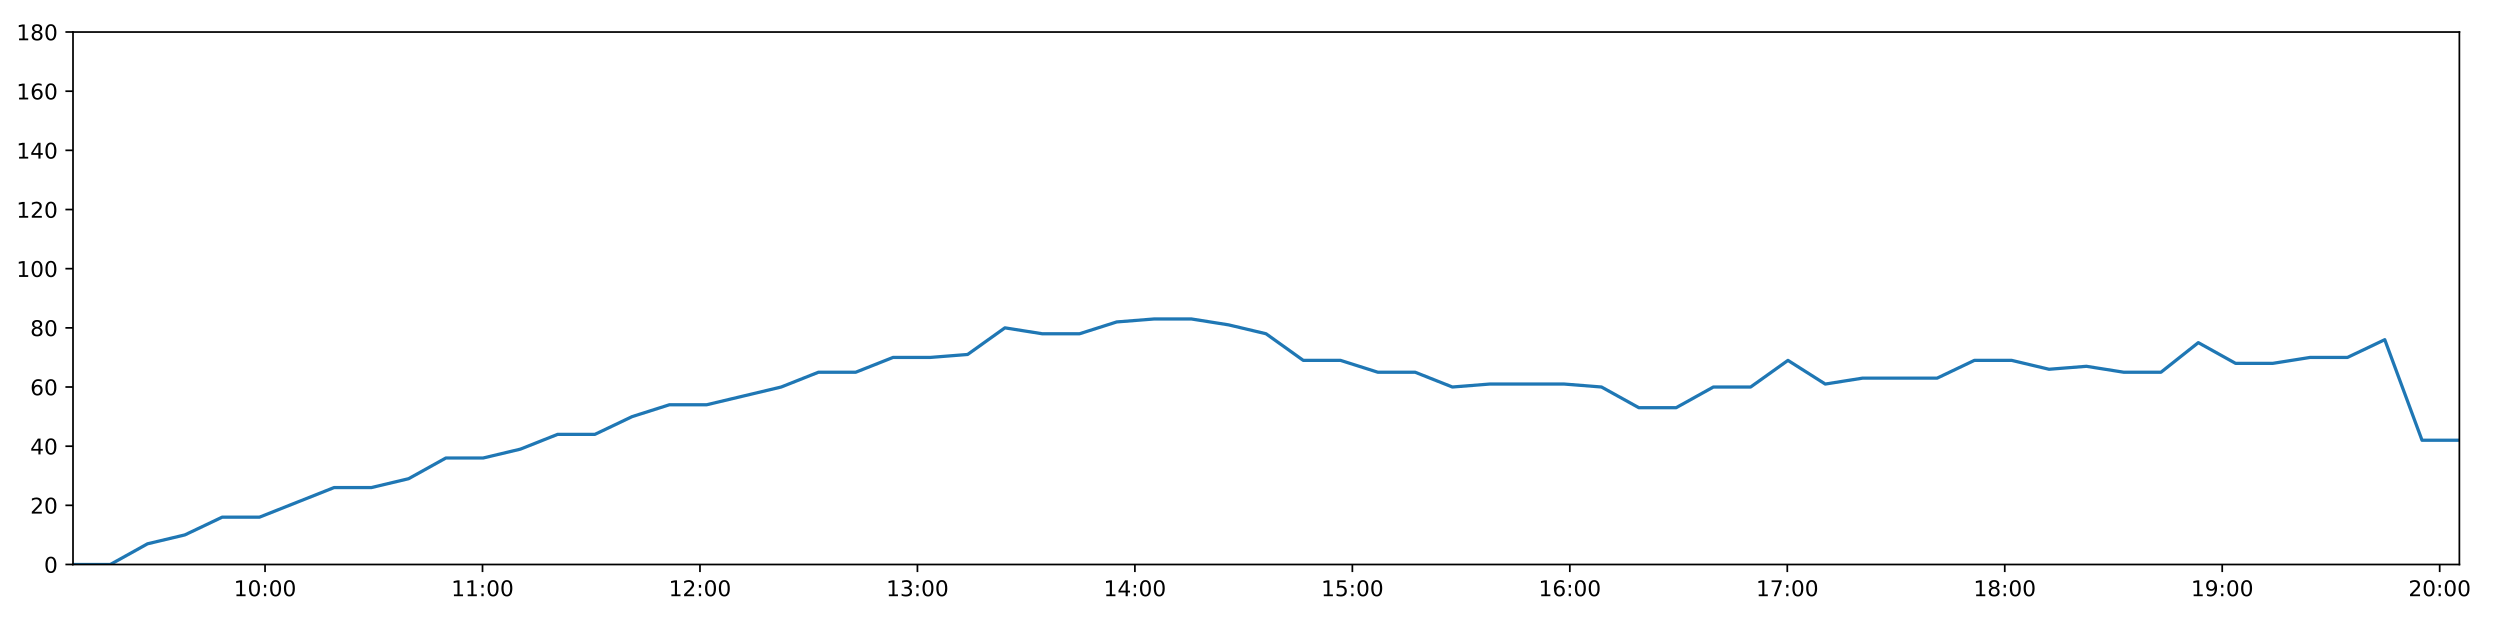
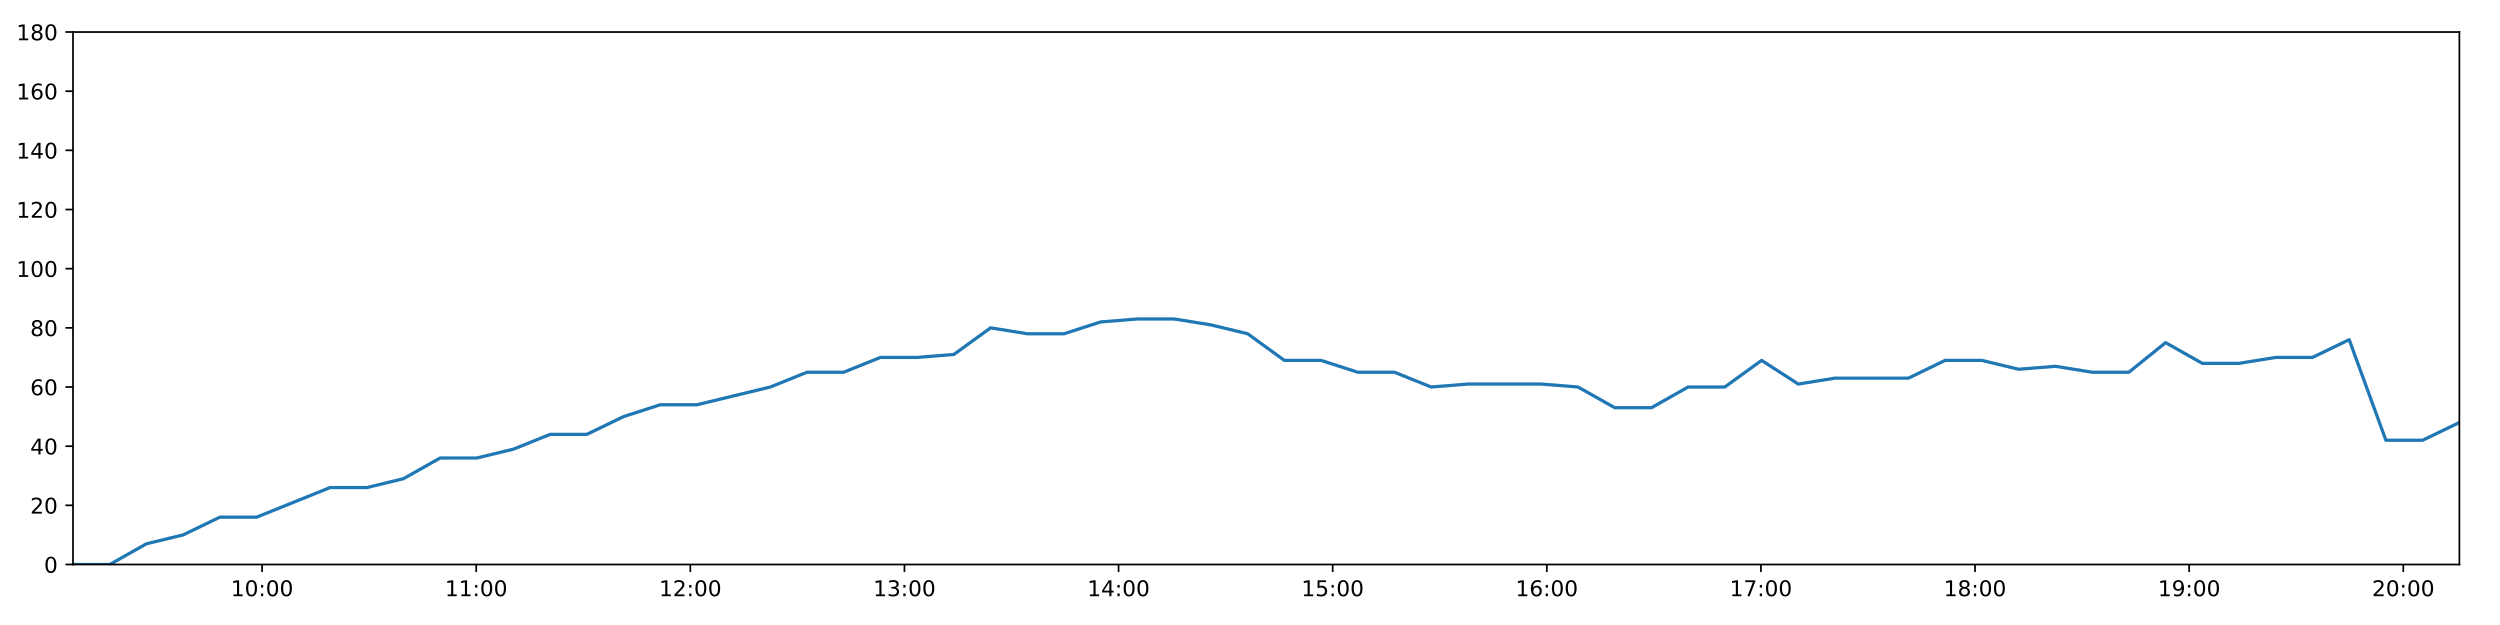
<svg xmlns="http://www.w3.org/2000/svg" xmlns:xlink="http://www.w3.org/1999/xlink" height="288pt" version="1.1" viewBox="0 0 1152 288" width="1152pt">
  <defs>
    <style type="text/css">
*{stroke-linecap:butt;stroke-linejoin:round;}
  </style>
  </defs>
  <g id="figure_1">
    <g id="patch_1">
      <path d="M 0 288  L 1152 288  L 1152 0  L 0 0  z " style="fill:#ffffff;" />
    </g>
    <g id="axes_1">
      <g id="patch_2">
        <path d="M 33.64 260.12  L 1133.28 260.12  L 1133.28 14.76  L 33.64 14.76  z " style="fill:#ffffff;" />
      </g>
      <g id="matplotlib.axis_1">
        <g id="xtick_1">
          <g id="line2d_1">
            <defs>
-               <path d="M 0 0  L 0 3.5  " id="m5b5f2199f3" style="stroke:#000000;stroke-width:0.8;" />
-             </defs>
-             <g>
-               <use style="stroke:#000000;stroke-width:0.8;" x="122.131" xlink:href="#m5b5f2199f3" y="260.12" />
+               <path d="M 0 0  L 0 3.5  " id="m86314e2fb5" style="stroke:#000000;stroke-width:0.8;" />
+             </defs>
+             <g>
+               <use style="stroke:#000000;stroke-width:0.8;" x="120.77" xlink:href="#m86314e2fb5" y="260.12" />
            </g>
          </g>
          <g id="text_1">
            <defs>
              <path d="M 12.406 8.297  L 28.516 8.297  L 28.516 63.922  L 10.984 60.406  L 10.984 69.391  L 28.422 72.906  L 38.281 72.906  L 38.281 8.297  L 54.391 8.297  L 54.391 0  L 12.406 0  z " id="DejaVuSans-49" />
              <path d="M 31.781 66.406  Q 24.172 66.406 20.328 58.906  Q 16.5 51.422 16.5 36.375  Q 16.5 21.391 20.328 13.891  Q 24.172 6.391 31.781 6.391  Q 39.453 6.391 43.281 13.891  Q 47.125 21.391 47.125 36.375  Q 47.125 51.422 43.281 58.906  Q 39.453 66.406 31.781 66.406  z M 31.781 74.219  Q 44.047 74.219 50.516 64.516  Q 56.984 54.828 56.984 36.375  Q 56.984 17.969 50.516 8.266  Q 44.047 -1.422 31.781 -1.422  Q 19.531 -1.422 13.062 8.266  Q 6.594 17.969 6.594 36.375  Q 6.594 54.828 13.062 64.516  Q 19.531 74.219 31.781 74.219  z " id="DejaVuSans-48" />
              <path d="M 11.719 12.406  L 22.016 12.406  L 22.016 0  L 11.719 0  z M 11.719 51.703  L 22.016 51.703  L 22.016 39.312  L 11.719 39.312  z " id="DejaVuSans-58" />
            </defs>
-             <g transform="translate(107.722 274.7184)scale(0.1 -0.1)">
+             <g transform="translate(106.3606 274.7184)scale(0.1 -0.1)">
              <use xlink:href="#DejaVuSans-49" />
              <use x="63.623" xlink:href="#DejaVuSans-48" />
              <use x="127.246" xlink:href="#DejaVuSans-58" />
              <use x="160.938" xlink:href="#DejaVuSans-48" />
              <use x="224.561" xlink:href="#DejaVuSans-48" />
            </g>
          </g>
        </g>
        <g id="xtick_2">
          <g id="line2d_2">
            <g>
-               <use style="stroke:#000000;stroke-width:0.8;" x="222.339" xlink:href="#m5b5f2199f3" y="260.12" />
+               <use style="stroke:#000000;stroke-width:0.8;" x="219.436" xlink:href="#m86314e2fb5" y="260.12" />
            </g>
          </g>
          <g id="text_2">
-             <g transform="translate(207.9296 274.7184)scale(0.1 -0.1)">
+             <g transform="translate(205.0265 274.7184)scale(0.1 -0.1)">
              <use xlink:href="#DejaVuSans-49" />
              <use x="63.623" xlink:href="#DejaVuSans-49" />
              <use x="127.246" xlink:href="#DejaVuSans-58" />
              <use x="160.938" xlink:href="#DejaVuSans-48" />
              <use x="224.561" xlink:href="#DejaVuSans-48" />
            </g>
          </g>
        </g>
        <g id="xtick_3">
          <g id="line2d_3">
            <g>
-               <use style="stroke:#000000;stroke-width:0.8;" x="322.546" xlink:href="#m5b5f2199f3" y="260.12" />
+               <use style="stroke:#000000;stroke-width:0.8;" x="318.102" xlink:href="#m86314e2fb5" y="260.12" />
            </g>
          </g>
          <g id="text_3">
            <defs>
              <path d="M 19.188 8.297  L 53.609 8.297  L 53.609 0  L 7.328 0  L 7.328 8.297  Q 12.938 14.109 22.625 23.891  Q 32.328 33.688 34.812 36.531  Q 39.547 41.844 41.422 45.531  Q 43.312 49.219 43.312 52.781  Q 43.312 58.594 39.234 62.25  Q 35.156 65.922 28.609 65.922  Q 23.969 65.922 18.812 64.312  Q 13.672 62.703 7.812 59.422  L 7.812 69.391  Q 13.766 71.781 18.938 73  Q 24.125 74.219 28.422 74.219  Q 39.75 74.219 46.484 68.547  Q 53.219 62.891 53.219 53.422  Q 53.219 48.922 51.531 44.891  Q 49.859 40.875 45.406 35.406  Q 44.188 33.984 37.641 27.219  Q 31.109 20.453 19.188 8.297  z " id="DejaVuSans-50" />
            </defs>
-             <g transform="translate(308.1371 274.7184)scale(0.1 -0.1)">
+             <g transform="translate(303.6924 274.7184)scale(0.1 -0.1)">
              <use xlink:href="#DejaVuSans-49" />
              <use x="63.623" xlink:href="#DejaVuSans-50" />
              <use x="127.246" xlink:href="#DejaVuSans-58" />
              <use x="160.938" xlink:href="#DejaVuSans-48" />
              <use x="224.561" xlink:href="#DejaVuSans-48" />
            </g>
          </g>
        </g>
        <g id="xtick_4">
          <g id="line2d_4">
            <g>
-               <use style="stroke:#000000;stroke-width:0.8;" x="422.754" xlink:href="#m5b5f2199f3" y="260.12" />
+               <use style="stroke:#000000;stroke-width:0.8;" x="416.768" xlink:href="#m86314e2fb5" y="260.12" />
            </g>
          </g>
          <g id="text_4">
            <defs>
              <path d="M 40.578 39.312  Q 47.656 37.797 51.625 33  Q 55.609 28.219 55.609 21.188  Q 55.609 10.406 48.188 4.484  Q 40.766 -1.422 27.094 -1.422  Q 22.516 -1.422 17.656 -0.516  Q 12.797 0.391 7.625 2.203  L 7.625 11.719  Q 11.719 9.328 16.594 8.109  Q 21.484 6.891 26.812 6.891  Q 36.078 6.891 40.938 10.547  Q 45.797 14.203 45.797 21.188  Q 45.797 27.641 41.281 31.266  Q 36.766 34.906 28.719 34.906  L 20.219 34.906  L 20.219 43.016  L 29.109 43.016  Q 36.375 43.016 40.234 45.922  Q 44.094 48.828 44.094 54.297  Q 44.094 59.906 40.109 62.906  Q 36.141 65.922 28.719 65.922  Q 24.656 65.922 20.016 65.031  Q 15.375 64.156 9.812 62.312  L 9.812 71.094  Q 15.438 72.656 20.344 73.438  Q 25.25 74.219 29.594 74.219  Q 40.828 74.219 47.359 69.109  Q 53.906 64.016 53.906 55.328  Q 53.906 49.266 50.438 45.094  Q 46.969 40.922 40.578 39.312  z " id="DejaVuSans-51" />
            </defs>
-             <g transform="translate(408.3446 274.7184)scale(0.1 -0.1)">
+             <g transform="translate(402.3583 274.7184)scale(0.1 -0.1)">
              <use xlink:href="#DejaVuSans-49" />
              <use x="63.623" xlink:href="#DejaVuSans-51" />
              <use x="127.246" xlink:href="#DejaVuSans-58" />
              <use x="160.938" xlink:href="#DejaVuSans-48" />
              <use x="224.561" xlink:href="#DejaVuSans-48" />
            </g>
          </g>
        </g>
        <g id="xtick_5">
          <g id="line2d_5">
            <g>
-               <use style="stroke:#000000;stroke-width:0.8;" x="522.962" xlink:href="#m5b5f2199f3" y="260.12" />
+               <use style="stroke:#000000;stroke-width:0.8;" x="515.434" xlink:href="#m86314e2fb5" y="260.12" />
            </g>
          </g>
          <g id="text_5">
            <defs>
              <path d="M 37.797 64.312  L 12.891 25.391  L 37.797 25.391  z M 35.203 72.906  L 47.609 72.906  L 47.609 25.391  L 58.016 25.391  L 58.016 17.188  L 47.609 17.188  L 47.609 0  L 37.797 0  L 37.797 17.188  L 4.891 17.188  L 4.891 26.703  z " id="DejaVuSans-52" />
            </defs>
-             <g transform="translate(508.5522 274.7184)scale(0.1 -0.1)">
+             <g transform="translate(501.0241 274.7184)scale(0.1 -0.1)">
              <use xlink:href="#DejaVuSans-49" />
              <use x="63.623" xlink:href="#DejaVuSans-52" />
              <use x="127.246" xlink:href="#DejaVuSans-58" />
              <use x="160.938" xlink:href="#DejaVuSans-48" />
              <use x="224.561" xlink:href="#DejaVuSans-48" />
            </g>
          </g>
        </g>
        <g id="xtick_6">
          <g id="line2d_6">
            <g>
-               <use style="stroke:#000000;stroke-width:0.8;" x="623.169" xlink:href="#m5b5f2199f3" y="260.12" />
+               <use style="stroke:#000000;stroke-width:0.8;" x="614.099" xlink:href="#m86314e2fb5" y="260.12" />
            </g>
          </g>
          <g id="text_6">
            <defs>
              <path d="M 10.797 72.906  L 49.516 72.906  L 49.516 64.594  L 19.828 64.594  L 19.828 46.734  Q 21.969 47.469 24.109 47.828  Q 26.266 48.188 28.422 48.188  Q 40.625 48.188 47.75 41.5  Q 54.891 34.812 54.891 23.391  Q 54.891 11.625 47.562 5.094  Q 40.234 -1.422 26.906 -1.422  Q 22.312 -1.422 17.547 -0.641  Q 12.797 0.141 7.719 1.703  L 7.719 11.625  Q 12.109 9.234 16.797 8.062  Q 21.484 6.891 26.703 6.891  Q 35.156 6.891 40.078 11.328  Q 45.016 15.766 45.016 23.391  Q 45.016 31 40.078 35.438  Q 35.156 39.891 26.703 39.891  Q 22.75 39.891 18.812 39.016  Q 14.891 38.141 10.797 36.281  z " id="DejaVuSans-53" />
            </defs>
-             <g transform="translate(608.7597 274.7184)scale(0.1 -0.1)">
+             <g transform="translate(599.69 274.7184)scale(0.1 -0.1)">
              <use xlink:href="#DejaVuSans-49" />
              <use x="63.623" xlink:href="#DejaVuSans-53" />
              <use x="127.246" xlink:href="#DejaVuSans-58" />
              <use x="160.938" xlink:href="#DejaVuSans-48" />
              <use x="224.561" xlink:href="#DejaVuSans-48" />
            </g>
          </g>
        </g>
        <g id="xtick_7">
          <g id="line2d_7">
            <g>
-               <use style="stroke:#000000;stroke-width:0.8;" x="723.377" xlink:href="#m5b5f2199f3" y="260.12" />
+               <use style="stroke:#000000;stroke-width:0.8;" x="712.765" xlink:href="#m86314e2fb5" y="260.12" />
            </g>
          </g>
          <g id="text_7">
            <defs>
              <path d="M 33.016 40.375  Q 26.375 40.375 22.484 35.828  Q 18.609 31.297 18.609 23.391  Q 18.609 15.531 22.484 10.953  Q 26.375 6.391 33.016 6.391  Q 39.656 6.391 43.531 10.953  Q 47.406 15.531 47.406 23.391  Q 47.406 31.297 43.531 35.828  Q 39.656 40.375 33.016 40.375  z M 52.594 71.297  L 52.594 62.312  Q 48.875 64.062 45.094 64.984  Q 41.312 65.922 37.594 65.922  Q 27.828 65.922 22.672 59.328  Q 17.531 52.734 16.797 39.406  Q 19.672 43.656 24.016 45.922  Q 28.375 48.188 33.594 48.188  Q 44.578 48.188 50.953 41.516  Q 57.328 34.859 57.328 23.391  Q 57.328 12.156 50.688 5.359  Q 44.047 -1.422 33.016 -1.422  Q 20.359 -1.422 13.672 8.266  Q 6.984 17.969 6.984 36.375  Q 6.984 53.656 15.188 63.938  Q 23.391 74.219 37.203 74.219  Q 40.922 74.219 44.703 73.484  Q 48.484 72.75 52.594 71.297  z " id="DejaVuSans-54" />
            </defs>
-             <g transform="translate(708.9673 274.7184)scale(0.1 -0.1)">
+             <g transform="translate(698.3559 274.7184)scale(0.1 -0.1)">
              <use xlink:href="#DejaVuSans-49" />
              <use x="63.623" xlink:href="#DejaVuSans-54" />
              <use x="127.246" xlink:href="#DejaVuSans-58" />
              <use x="160.938" xlink:href="#DejaVuSans-48" />
              <use x="224.561" xlink:href="#DejaVuSans-48" />
            </g>
          </g>
        </g>
        <g id="xtick_8">
          <g id="line2d_8">
            <g>
-               <use style="stroke:#000000;stroke-width:0.8;" x="823.584" xlink:href="#m5b5f2199f3" y="260.12" />
+               <use style="stroke:#000000;stroke-width:0.8;" x="811.431" xlink:href="#m86314e2fb5" y="260.12" />
            </g>
          </g>
          <g id="text_8">
            <defs>
              <path d="M 8.203 72.906  L 55.078 72.906  L 55.078 68.703  L 28.609 0  L 18.312 0  L 43.219 64.594  L 8.203 64.594  z " id="DejaVuSans-55" />
            </defs>
-             <g transform="translate(809.1748 274.7184)scale(0.1 -0.1)">
+             <g transform="translate(797.0218 274.7184)scale(0.1 -0.1)">
              <use xlink:href="#DejaVuSans-49" />
              <use x="63.623" xlink:href="#DejaVuSans-55" />
              <use x="127.246" xlink:href="#DejaVuSans-58" />
              <use x="160.938" xlink:href="#DejaVuSans-48" />
              <use x="224.561" xlink:href="#DejaVuSans-48" />
            </g>
          </g>
        </g>
        <g id="xtick_9">
          <g id="line2d_9">
            <g>
-               <use style="stroke:#000000;stroke-width:0.8;" x="923.792" xlink:href="#m5b5f2199f3" y="260.12" />
+               <use style="stroke:#000000;stroke-width:0.8;" x="910.097" xlink:href="#m86314e2fb5" y="260.12" />
            </g>
          </g>
          <g id="text_9">
            <defs>
              <path d="M 31.781 34.625  Q 24.75 34.625 20.719 30.859  Q 16.703 27.094 16.703 20.516  Q 16.703 13.922 20.719 10.156  Q 24.75 6.391 31.781 6.391  Q 38.812 6.391 42.859 10.172  Q 46.922 13.969 46.922 20.516  Q 46.922 27.094 42.891 30.859  Q 38.875 34.625 31.781 34.625  z M 21.922 38.812  Q 15.578 40.375 12.031 44.719  Q 8.5 49.078 8.5 55.328  Q 8.5 64.062 14.719 69.141  Q 20.953 74.219 31.781 74.219  Q 42.672 74.219 48.875 69.141  Q 55.078 64.062 55.078 55.328  Q 55.078 49.078 51.531 44.719  Q 48 40.375 41.703 38.812  Q 48.828 37.156 52.797 32.312  Q 56.781 27.484 56.781 20.516  Q 56.781 9.906 50.312 4.234  Q 43.844 -1.422 31.781 -1.422  Q 19.734 -1.422 13.25 4.234  Q 6.781 9.906 6.781 20.516  Q 6.781 27.484 10.781 32.312  Q 14.797 37.156 21.922 38.812  z M 18.312 54.391  Q 18.312 48.734 21.844 45.562  Q 25.391 42.391 31.781 42.391  Q 38.141 42.391 41.719 45.562  Q 45.312 48.734 45.312 54.391  Q 45.312 60.062 41.719 63.234  Q 38.141 66.406 31.781 66.406  Q 25.391 66.406 21.844 63.234  Q 18.312 60.062 18.312 54.391  z " id="DejaVuSans-56" />
            </defs>
-             <g transform="translate(909.3823 274.7184)scale(0.1 -0.1)">
+             <g transform="translate(895.6877 274.7184)scale(0.1 -0.1)">
              <use xlink:href="#DejaVuSans-49" />
              <use x="63.623" xlink:href="#DejaVuSans-56" />
              <use x="127.246" xlink:href="#DejaVuSans-58" />
              <use x="160.938" xlink:href="#DejaVuSans-48" />
              <use x="224.561" xlink:href="#DejaVuSans-48" />
            </g>
          </g>
        </g>
        <g id="xtick_10">
          <g id="line2d_10">
            <g>
-               <use style="stroke:#000000;stroke-width:0.8;" x="1023.999" xlink:href="#m5b5f2199f3" y="260.12" />
+               <use style="stroke:#000000;stroke-width:0.8;" x="1008.763" xlink:href="#m86314e2fb5" y="260.12" />
            </g>
          </g>
          <g id="text_10">
            <defs>
              <path d="M 10.984 1.516  L 10.984 10.5  Q 14.703 8.734 18.5 7.812  Q 22.312 6.891 25.984 6.891  Q 35.75 6.891 40.891 13.453  Q 46.047 20.016 46.781 33.406  Q 43.953 29.203 39.594 26.953  Q 35.25 24.703 29.984 24.703  Q 19.047 24.703 12.672 31.312  Q 6.297 37.938 6.297 49.422  Q 6.297 60.641 12.938 67.422  Q 19.578 74.219 30.609 74.219  Q 43.266 74.219 49.922 64.516  Q 56.594 54.828 56.594 36.375  Q 56.594 19.141 48.406 8.859  Q 40.234 -1.422 26.422 -1.422  Q 22.703 -1.422 18.891 -0.688  Q 15.094 0.047 10.984 1.516  z M 30.609 32.422  Q 37.25 32.422 41.125 36.953  Q 45.016 41.5 45.016 49.422  Q 45.016 57.281 41.125 61.844  Q 37.25 66.406 30.609 66.406  Q 23.969 66.406 20.094 61.844  Q 16.219 57.281 16.219 49.422  Q 16.219 41.5 20.094 36.953  Q 23.969 32.422 30.609 32.422  z " id="DejaVuSans-57" />
            </defs>
-             <g transform="translate(1009.59 274.7184)scale(0.1 -0.1)">
+             <g transform="translate(994.3535 274.7184)scale(0.1 -0.1)">
              <use xlink:href="#DejaVuSans-49" />
              <use x="63.623" xlink:href="#DejaVuSans-57" />
              <use x="127.246" xlink:href="#DejaVuSans-58" />
              <use x="160.938" xlink:href="#DejaVuSans-48" />
              <use x="224.561" xlink:href="#DejaVuSans-48" />
            </g>
          </g>
        </g>
        <g id="xtick_11">
          <g id="line2d_11">
            <g>
-               <use style="stroke:#000000;stroke-width:0.8;" x="1124.207" xlink:href="#m5b5f2199f3" y="260.12" />
+               <use style="stroke:#000000;stroke-width:0.8;" x="1107.429" xlink:href="#m86314e2fb5" y="260.12" />
            </g>
          </g>
          <g id="text_11">
-             <g transform="translate(1109.797 274.7184)scale(0.1 -0.1)">
+             <g transform="translate(1093.019 274.7184)scale(0.1 -0.1)">
              <use xlink:href="#DejaVuSans-50" />
              <use x="63.623" xlink:href="#DejaVuSans-48" />
              <use x="127.246" xlink:href="#DejaVuSans-58" />
              <use x="160.938" xlink:href="#DejaVuSans-48" />
              <use x="224.561" xlink:href="#DejaVuSans-48" />
            </g>
          </g>
        </g>
      </g>
      <g id="matplotlib.axis_2">
        <g id="ytick_1">
          <g id="line2d_12">
            <defs>
-               <path d="M 0 0  L -3.5 0  " id="m0af702760d" style="stroke:#000000;stroke-width:0.8;" />
-             </defs>
-             <g>
-               <use style="stroke:#000000;stroke-width:0.8;" x="33.64" xlink:href="#m0af702760d" y="260.12" />
+               <path d="M 0 0  L -3.5 0  " id="m69403cd726" style="stroke:#000000;stroke-width:0.8;" />
+             </defs>
+             <g>
+               <use style="stroke:#000000;stroke-width:0.8;" x="33.64" xlink:href="#m69403cd726" y="260.12" />
            </g>
          </g>
          <g id="text_12">
            <g transform="translate(20.2775 263.9192)scale(0.1 -0.1)">
              <use xlink:href="#DejaVuSans-48" />
            </g>
          </g>
        </g>
        <g id="ytick_2">
          <g id="line2d_13">
            <g>
-               <use style="stroke:#000000;stroke-width:0.8;" x="33.64" xlink:href="#m0af702760d" y="232.858" />
+               <use style="stroke:#000000;stroke-width:0.8;" x="33.64" xlink:href="#m69403cd726" y="232.858" />
            </g>
          </g>
          <g id="text_13">
            <g transform="translate(13.915 236.657)scale(0.1 -0.1)">
              <use xlink:href="#DejaVuSans-50" />
              <use x="63.623" xlink:href="#DejaVuSans-48" />
            </g>
          </g>
        </g>
        <g id="ytick_3">
          <g id="line2d_14">
            <g>
-               <use style="stroke:#000000;stroke-width:0.8;" x="33.64" xlink:href="#m0af702760d" y="205.596" />
+               <use style="stroke:#000000;stroke-width:0.8;" x="33.64" xlink:href="#m69403cd726" y="205.596" />
            </g>
          </g>
          <g id="text_14">
            <g transform="translate(13.915 209.3948)scale(0.1 -0.1)">
              <use xlink:href="#DejaVuSans-52" />
              <use x="63.623" xlink:href="#DejaVuSans-48" />
            </g>
          </g>
        </g>
        <g id="ytick_4">
          <g id="line2d_15">
            <g>
-               <use style="stroke:#000000;stroke-width:0.8;" x="33.64" xlink:href="#m0af702760d" y="178.333" />
+               <use style="stroke:#000000;stroke-width:0.8;" x="33.64" xlink:href="#m69403cd726" y="178.333" />
            </g>
          </g>
          <g id="text_15">
            <g transform="translate(13.915 182.1326)scale(0.1 -0.1)">
              <use xlink:href="#DejaVuSans-54" />
              <use x="63.623" xlink:href="#DejaVuSans-48" />
            </g>
          </g>
        </g>
        <g id="ytick_5">
          <g id="line2d_16">
            <g>
-               <use style="stroke:#000000;stroke-width:0.8;" x="33.64" xlink:href="#m0af702760d" y="151.071" />
+               <use style="stroke:#000000;stroke-width:0.8;" x="33.64" xlink:href="#m69403cd726" y="151.071" />
            </g>
          </g>
          <g id="text_16">
            <g transform="translate(13.915 154.8703)scale(0.1 -0.1)">
              <use xlink:href="#DejaVuSans-56" />
              <use x="63.623" xlink:href="#DejaVuSans-48" />
            </g>
          </g>
        </g>
        <g id="ytick_6">
          <g id="line2d_17">
            <g>
-               <use style="stroke:#000000;stroke-width:0.8;" x="33.64" xlink:href="#m0af702760d" y="123.809" />
+               <use style="stroke:#000000;stroke-width:0.8;" x="33.64" xlink:href="#m69403cd726" y="123.809" />
            </g>
          </g>
          <g id="text_17">
            <g transform="translate(7.5525 127.6081)scale(0.1 -0.1)">
              <use xlink:href="#DejaVuSans-49" />
              <use x="63.623" xlink:href="#DejaVuSans-48" />
              <use x="127.246" xlink:href="#DejaVuSans-48" />
            </g>
          </g>
        </g>
        <g id="ytick_7">
          <g id="line2d_18">
            <g>
-               <use style="stroke:#000000;stroke-width:0.8;" x="33.64" xlink:href="#m0af702760d" y="96.547" />
+               <use style="stroke:#000000;stroke-width:0.8;" x="33.64" xlink:href="#m69403cd726" y="96.547" />
            </g>
          </g>
          <g id="text_18">
            <g transform="translate(7.5525 100.3459)scale(0.1 -0.1)">
              <use xlink:href="#DejaVuSans-49" />
              <use x="63.623" xlink:href="#DejaVuSans-50" />
              <use x="127.246" xlink:href="#DejaVuSans-48" />
            </g>
          </g>
        </g>
        <g id="ytick_8">
          <g id="line2d_19">
            <g>
-               <use style="stroke:#000000;stroke-width:0.8;" x="33.64" xlink:href="#m0af702760d" y="69.284" />
+               <use style="stroke:#000000;stroke-width:0.8;" x="33.64" xlink:href="#m69403cd726" y="69.284" />
            </g>
          </g>
          <g id="text_19">
            <g transform="translate(7.5525 73.08366)scale(0.1 -0.1)">
              <use xlink:href="#DejaVuSans-49" />
              <use x="63.623" xlink:href="#DejaVuSans-52" />
              <use x="127.246" xlink:href="#DejaVuSans-48" />
            </g>
          </g>
        </g>
        <g id="ytick_9">
          <g id="line2d_20">
            <g>
-               <use style="stroke:#000000;stroke-width:0.8;" x="33.64" xlink:href="#m0af702760d" y="42.022" />
+               <use style="stroke:#000000;stroke-width:0.8;" x="33.64" xlink:href="#m69403cd726" y="42.022" />
            </g>
          </g>
          <g id="text_20">
            <g transform="translate(7.5525 45.82144)scale(0.1 -0.1)">
              <use xlink:href="#DejaVuSans-49" />
              <use x="63.623" xlink:href="#DejaVuSans-54" />
              <use x="127.246" xlink:href="#DejaVuSans-48" />
            </g>
          </g>
        </g>
        <g id="ytick_10">
          <g id="line2d_21">
            <g>
-               <use style="stroke:#000000;stroke-width:0.8;" x="33.64" xlink:href="#m0af702760d" y="14.76" />
+               <use style="stroke:#000000;stroke-width:0.8;" x="33.64" xlink:href="#m69403cd726" y="14.76" />
            </g>
          </g>
          <g id="text_21">
            <g transform="translate(7.5525 18.55922)scale(0.1 -0.1)">
              <use xlink:href="#DejaVuSans-49" />
              <use x="63.623" xlink:href="#DejaVuSans-56" />
              <use x="127.246" xlink:href="#DejaVuSans-48" />
            </g>
          </g>
        </g>
      </g>
      <g id="line2d_22">
-         <path clip-path="url(#pe485d03e3d)" d="M 33.64 260.12  L 50.824 260.12  L 67.99 250.578  L 85.164 246.489  L 102.367 238.31  L 119.571 238.31  L 136.745 231.495  L 153.916 224.679  L 171.105 224.679  L 188.274 220.59  L 205.452 211.048  L 222.629 211.048  L 239.804 206.959  L 256.971 200.143  L 274.138 200.143  L 291.306 191.964  L 308.471 186.512  L 325.633 186.512  L 342.808 182.423  L 359.978 178.333  L 377.151 171.518  L 394.317 171.518  L 411.519 164.702  L 428.681 164.702  L 445.882 163.339  L 463.063 151.071  L 480.254 153.797  L 497.433 153.797  L 514.598 148.345  L 531.801 146.982  L 549.007 146.982  L 566.181 149.708  L 583.385 153.797  L 600.548 166.065  L 617.723 166.065  L 634.892 171.518  L 652.073 171.518  L 669.254 178.333  L 686.426 176.97  L 703.603 176.97  L 720.801 176.97  L 737.967 178.333  L 755.178 187.875  L 772.353 187.875  L 789.516 178.333  L 806.695 178.333  L 823.893 166.065  L 841.075 176.97  L 858.271 174.244  L 875.455 174.244  L 892.629 174.244  L 909.79 166.065  L 926.992 166.065  L 944.2 170.155  L 961.394 168.792  L 978.591 171.518  L 995.783 171.518  L 1012.98 157.887  L 1030.143 167.428  L 1047.343 167.428  L 1064.514 164.702  L 1081.718 164.702  L 1098.9 156.524  L 1116.069 202.869  L 1133.28 202.869  " style="fill:none;stroke:#1f77b4;stroke-linecap:square;stroke-width:1.5;" />
+         <path clip-path="url(#pa1b7680532)" d="M 33.64 260.12  L 50.56 260.12  L 67.461 250.578  L 84.371 246.489  L 101.309 238.31  L 118.249 238.31  L 135.159 231.495  L 152.065 224.679  L 168.99 224.679  L 185.895 220.59  L 202.809 211.048  L 219.722 211.048  L 236.632 206.959  L 253.535 200.143  L 270.438 200.143  L 287.342 191.964  L 304.243 186.512  L 321.141 186.512  L 338.052 182.423  L 354.957 178.333  L 371.866 171.518  L 388.768 171.518  L 405.705 164.702  L 422.604 164.702  L 439.54 163.339  L 456.457 151.071  L 473.383 153.797  L 490.298 153.797  L 507.199 148.345  L 524.137 146.982  L 541.078 146.982  L 557.988 149.708  L 574.928 153.797  L 591.826 166.065  L 608.737 166.065  L 625.642 171.518  L 642.559 171.518  L 659.475 178.333  L 676.383 176.97  L 693.296 176.97  L 710.229 176.97  L 727.132 178.333  L 744.077 187.875  L 760.988 187.875  L 777.887 178.333  L 794.802 178.333  L 811.735 166.065  L 828.653 176.97  L 845.585 174.244  L 862.504 174.244  L 879.414 174.244  L 896.311 166.065  L 913.248 166.065  L 930.192 170.155  L 947.121 168.792  L 964.053 171.518  L 980.981 171.518  L 997.913 157.887  L 1014.812 167.428  L 1031.747 167.428  L 1048.655 164.702  L 1065.594 164.702  L 1082.511 156.524  L 1099.416 202.869  L 1116.362 202.869  L 1133.28 194.691  " style="fill:none;stroke:#1f77b4;stroke-linecap:square;stroke-width:1.5;" />
      </g>
      <g id="patch_3">
        <path d="M 33.64 260.12  L 33.64 14.76  " style="fill:none;stroke:#000000;stroke-linecap:square;stroke-linejoin:miter;stroke-width:0.8;" />
      </g>
      <g id="patch_4">
        <path d="M 1133.28 260.12  L 1133.28 14.76  " style="fill:none;stroke:#000000;stroke-linecap:square;stroke-linejoin:miter;stroke-width:0.8;" />
      </g>
      <g id="patch_5">
        <path d="M 33.64 260.12  L 1133.28 260.12  " style="fill:none;stroke:#000000;stroke-linecap:square;stroke-linejoin:miter;stroke-width:0.8;" />
      </g>
      <g id="patch_6">
        <path d="M 33.64 14.76  L 1133.28 14.76  " style="fill:none;stroke:#000000;stroke-linecap:square;stroke-linejoin:miter;stroke-width:0.8;" />
      </g>
    </g>
  </g>
  <defs>
-     <clipPath id="pe485d03e3d">
+     <clipPath id="pa1b7680532">
      <rect height="245.36" width="1099.64" x="33.64" y="14.76" />
    </clipPath>
  </defs>
</svg>
